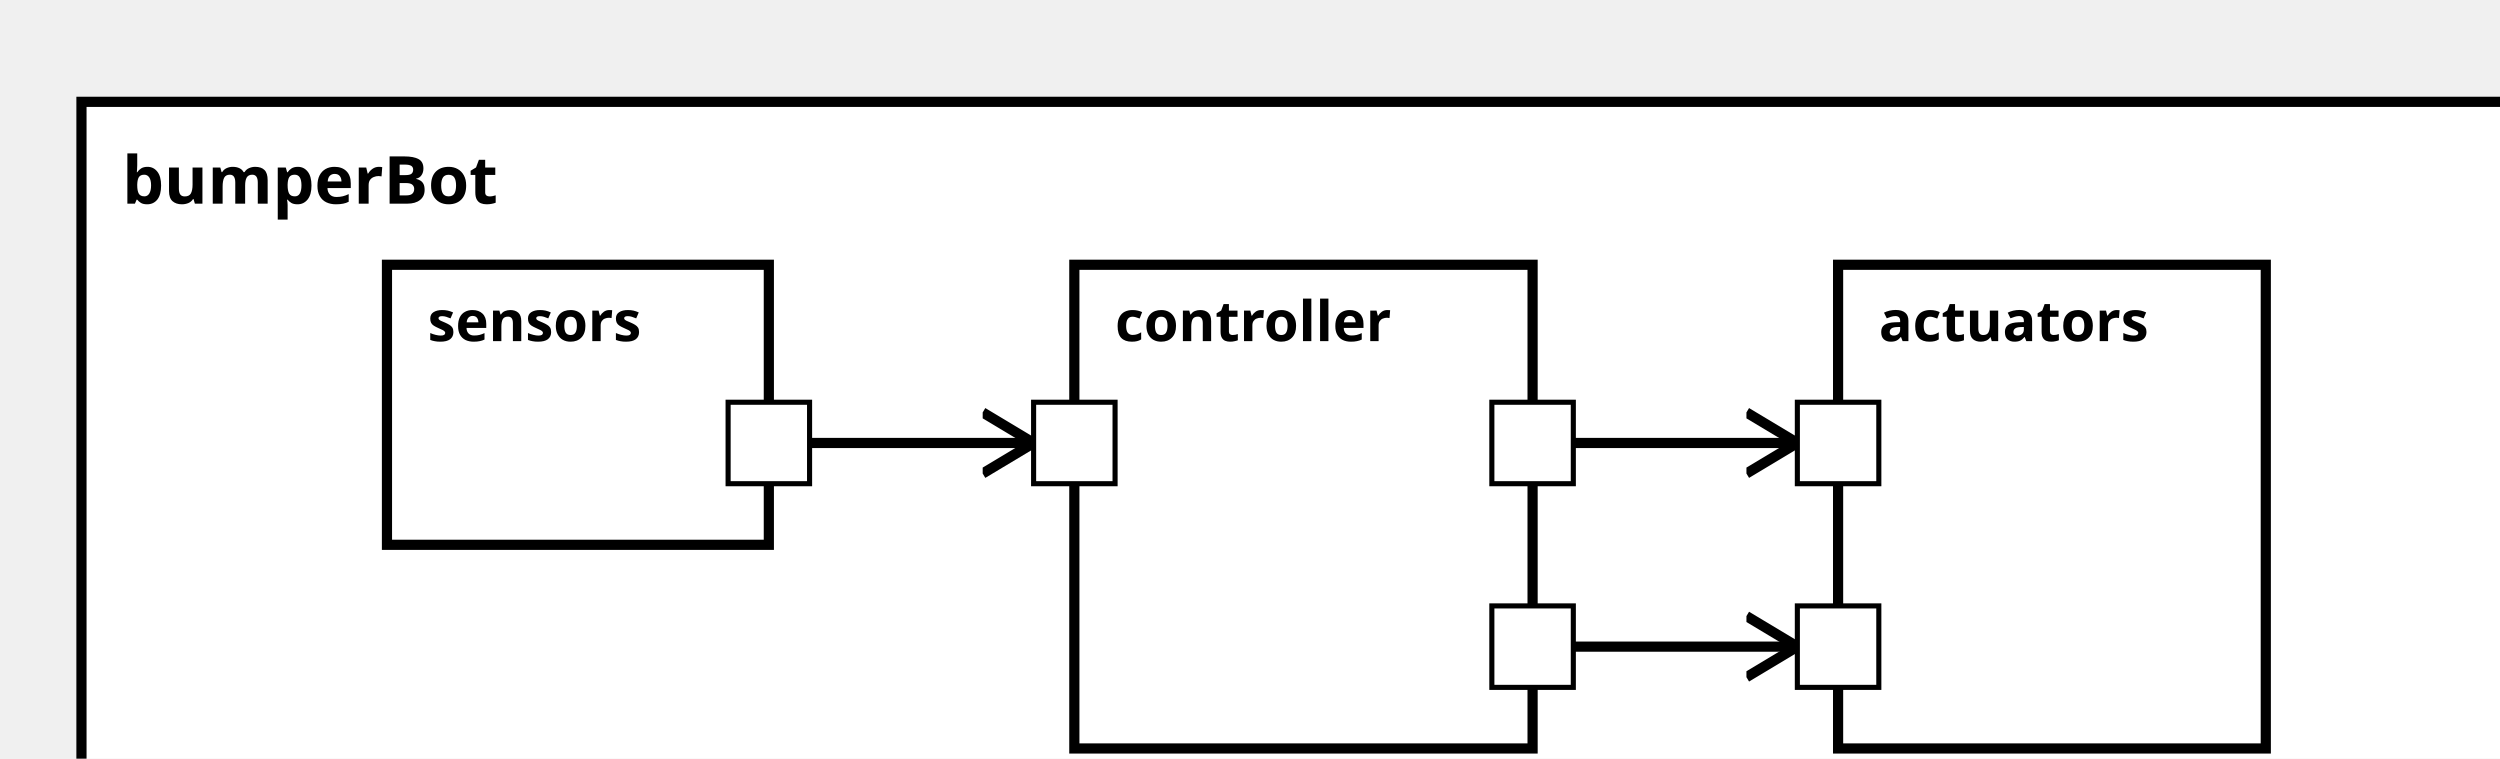
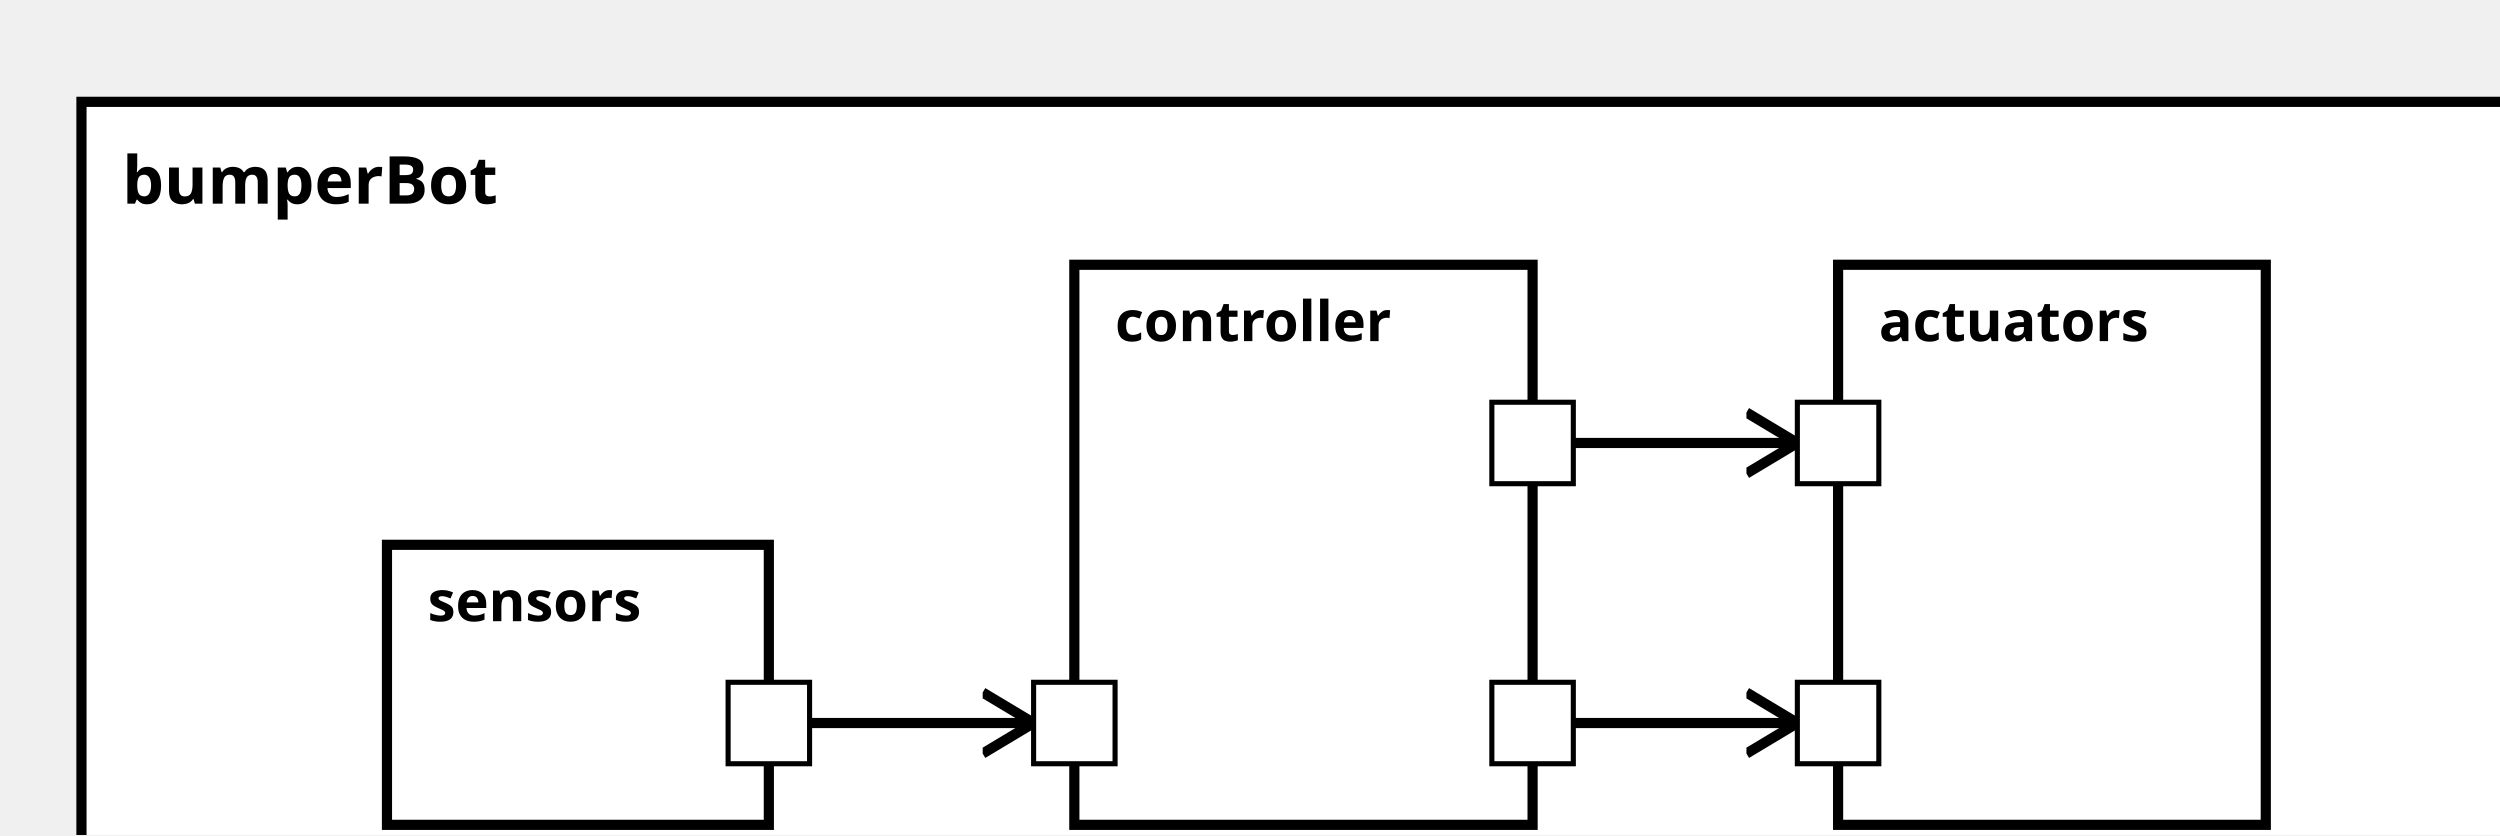
<svg xmlns="http://www.w3.org/2000/svg" xmlns:xlink="http://www.w3.org/1999/xlink" width="100%" height="100%" version="1.1">
  <svg version="1.1">
    <g transform="translate(16 20)">
-       <rect id="27" width="489" height="147" style="fill:white;stroke:black;stroke-width:2;fill-opacity:1.0;stroke-opacity:1.0" />
+       <rect id="27" width="489" height="162" style="fill:white;stroke:black;stroke-width:2;fill-opacity:1.0;stroke-opacity:1.0" />
      <text x="8" y="20" style="font-weight: bold" font-family="Verdana" font-size="13" fill="black">
            bumperBot
    </text>
    </g>
  </svg>
-   <g transform="translate(76 52)">
+   <g transform="translate(76 107)">
    <rect data-name="testManuelSchrick.bumperBot.sensors" id="29" width="75" height="55" style="fill:white;stroke:black;stroke-width:2;fill-opacity:1.0;stroke-opacity:1.0" />
    <text x="8" y="15" alignment-baseline="middle" style="font-weight: bold" font-family="Verdana" font-size="11" fill="black">
    sensors
    </text>
  </g>
  <g transform="translate(211 52)">
-     <rect data-name="testManuelSchrick.bumperBot.controller" id="30" width="90" height="95" style="fill:white;stroke:black;stroke-width:2;fill-opacity:1.0;stroke-opacity:1.0" />
+     <rect data-name="testManuelSchrick.bumperBot.controller" id="30" width="90" height="110" style="fill:white;stroke:black;stroke-width:2;fill-opacity:1.0;stroke-opacity:1.0" />
    <text x="8" y="15" alignment-baseline="middle" style="font-weight: bold" font-family="Verdana" font-size="11" fill="black">
    controller
    </text>
  </g>
  <g transform="translate(361 52)">
-     <rect data-name="testManuelSchrick.bumperBot.actuators" id="31" width="84" height="95" style="fill:white;stroke:black;stroke-width:2;fill-opacity:1.0;stroke-opacity:1.0" />
+     <rect data-name="testManuelSchrick.bumperBot.actuators" id="31" width="84" height="110" style="fill:white;stroke:black;stroke-width:2;fill-opacity:1.0;stroke-opacity:1.0" />
    <text x="8" y="15" alignment-baseline="middle" style="font-weight: bold" font-family="Verdana" font-size="11" fill="black">
    actuators
    </text>
  </g>
  <defs>
    <marker id="0,0,0" markerWidth="13" markerHeight="13" refX="5" refY="5" orient="auto">
      <polyline points="0,2 5,5 0,8" style="fill:none; stroke:rgb(0,0,0);                     stroke-width:1" />
    </marker>
  </defs>
-   <line stroke-linecap="square" x1="151" y1="87" x2="203" y2="87" style="stroke:rgb(0, 0,0);             stroke-width:2;                 marker-end: url(#0,0,0)             " />
-   <line stroke-linecap="square" x1="301" y1="127" x2="353" y2="127" style="stroke:rgb(0, 0,0);             stroke-width:2;                 marker-end: url(#0,0,0)             " />
+   <line stroke-linecap="square" x1="151" y1="142" x2="203" y2="142" style="stroke:rgb(0, 0,0);             stroke-width:2;                 marker-end: url(#0,0,0)             " />
+   <line stroke-linecap="square" x1="301" y1="142" x2="353" y2="142" style="stroke:rgb(0, 0,0);             stroke-width:2;                 marker-end: url(#0,0,0)             " />
  <line stroke-linecap="square" x1="301" y1="87" x2="353" y2="87" style="stroke:rgb(0, 0,0);             stroke-width:2;                 marker-end: url(#0,0,0)             " />
  <defs>
    <rect id="port" x="0" y="0" width="16" height="16" style="fill:white;stroke:rgb(0,0,0);stroke-width:1;fill-opacity:1.0;stroke-opacity:1.0" />
  </defs>
-   <use x="143" y="79" xlink:href="#port" />
-   <text text-anchor="end" alignment-baseline="middle" x="140" y="89" transform="rotate(0,140,89)" style="font-weight: regular" font-family="Verdana" font-size="9" fill="black">
+   <use x="143" y="134" xlink:href="#port" />
+   <text text-anchor="end" alignment-baseline="middle" x="140" y="144" transform="rotate(0,140,144)" style="font-weight: regular" font-family="Verdana" font-size="9" fill="black">

</text>
-   <use x="203" y="79" xlink:href="#port" />
-   <text text-anchor="start" alignment-baseline="middle" x="222" y="89" transform="rotate(0,222,89)" style="font-weight: regular" font-family="Verdana" font-size="9" fill="black">
+   <use x="203" y="134" xlink:href="#port" />
+   <text text-anchor="start" alignment-baseline="middle" x="222" y="144" transform="rotate(0,222,144)" style="font-weight: regular" font-family="Verdana" font-size="9" fill="black">

</text>
  <use x="293" y="79" xlink:href="#port" />
  <text text-anchor="end" alignment-baseline="middle" x="290" y="89" transform="rotate(0,290,89)" style="font-weight: regular" font-family="Verdana" font-size="9" fill="black">

</text>
-   <use x="293" y="119" xlink:href="#port" />
-   <text text-anchor="end" alignment-baseline="middle" x="290" y="129" transform="rotate(0,290,129)" style="font-weight: regular" font-family="Verdana" font-size="9" fill="black">
+   <use x="293" y="134" xlink:href="#port" />
+   <text text-anchor="end" alignment-baseline="middle" x="290" y="144" transform="rotate(0,290,144)" style="font-weight: regular" font-family="Verdana" font-size="9" fill="black">

</text>
  <use x="353" y="79" xlink:href="#port" />
  <text text-anchor="start" alignment-baseline="middle" x="372" y="89" transform="rotate(0,372,89)" style="font-weight: regular" font-family="Verdana" font-size="9" fill="black">

</text>
-   <use x="353" y="119" xlink:href="#port" />
-   <text text-anchor="start" alignment-baseline="middle" x="372" y="129" transform="rotate(0,372,129)" style="font-weight: regular" font-family="Verdana" font-size="9" fill="black">
+   <use x="353" y="134" xlink:href="#port" />
+   <text text-anchor="start" alignment-baseline="middle" x="372" y="144" transform="rotate(0,372,144)" style="font-weight: regular" font-family="Verdana" font-size="9" fill="black">

</text>
</svg>
